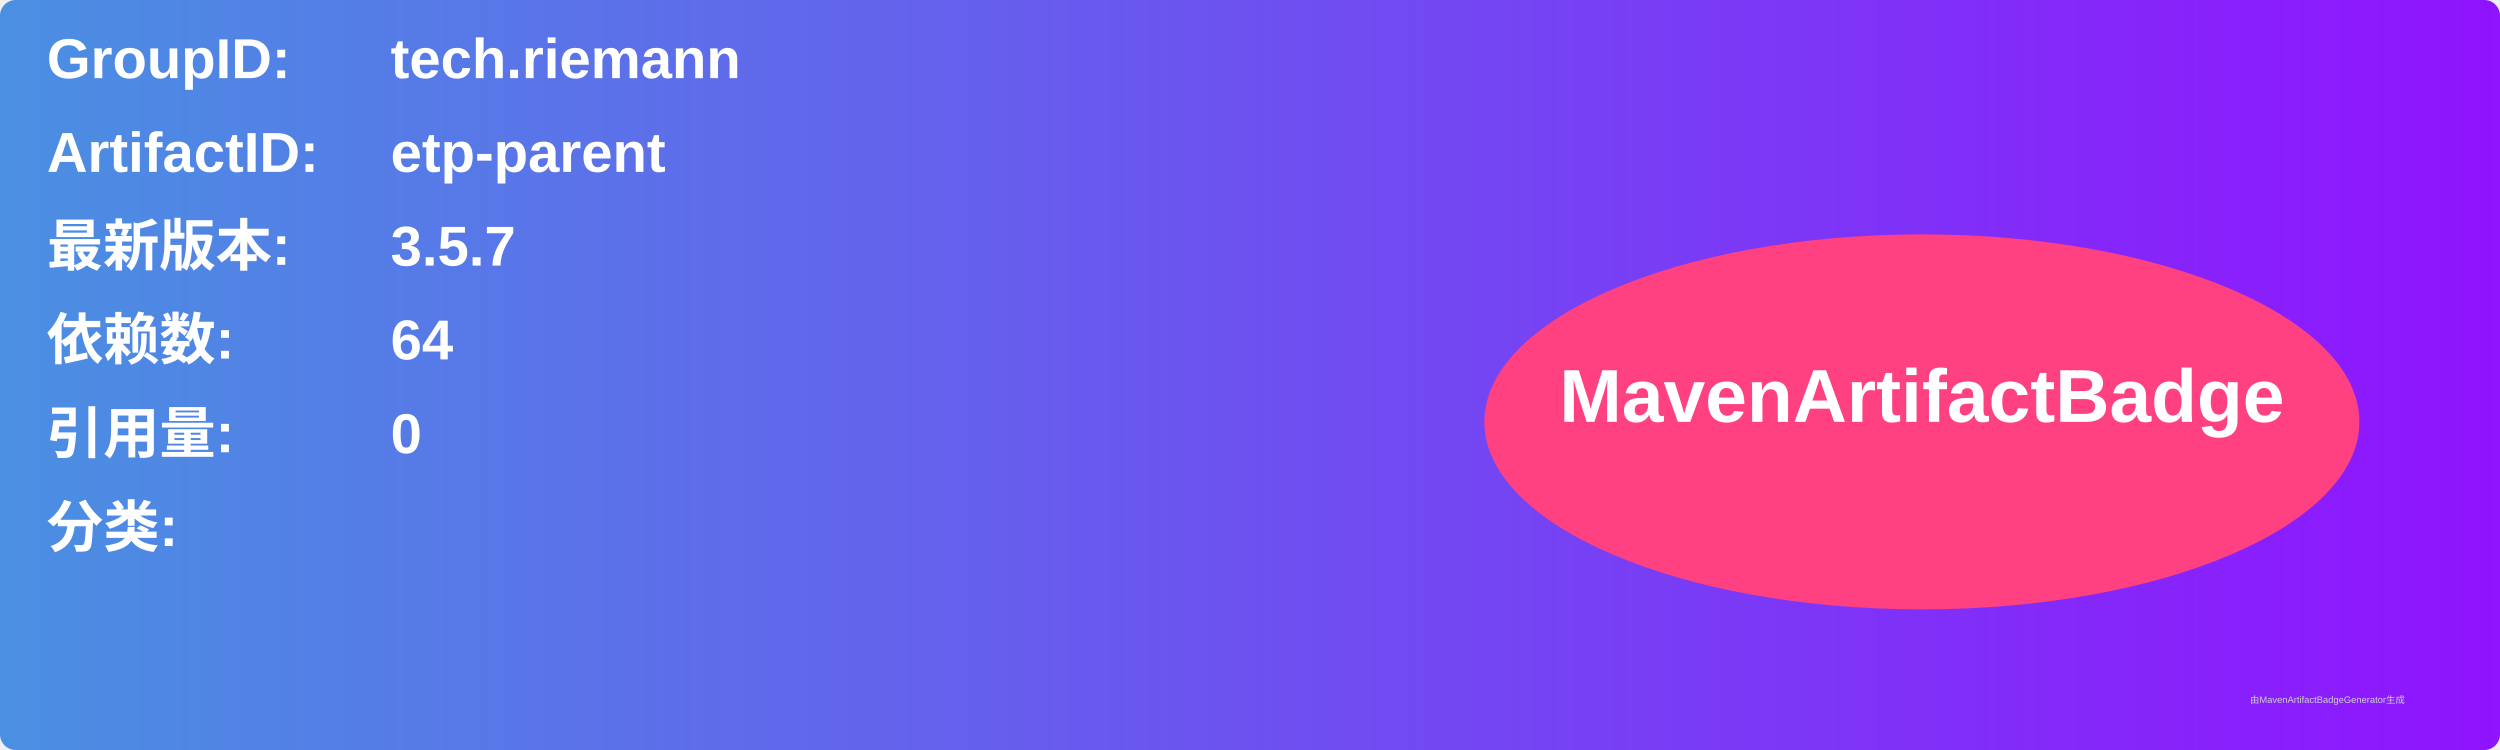
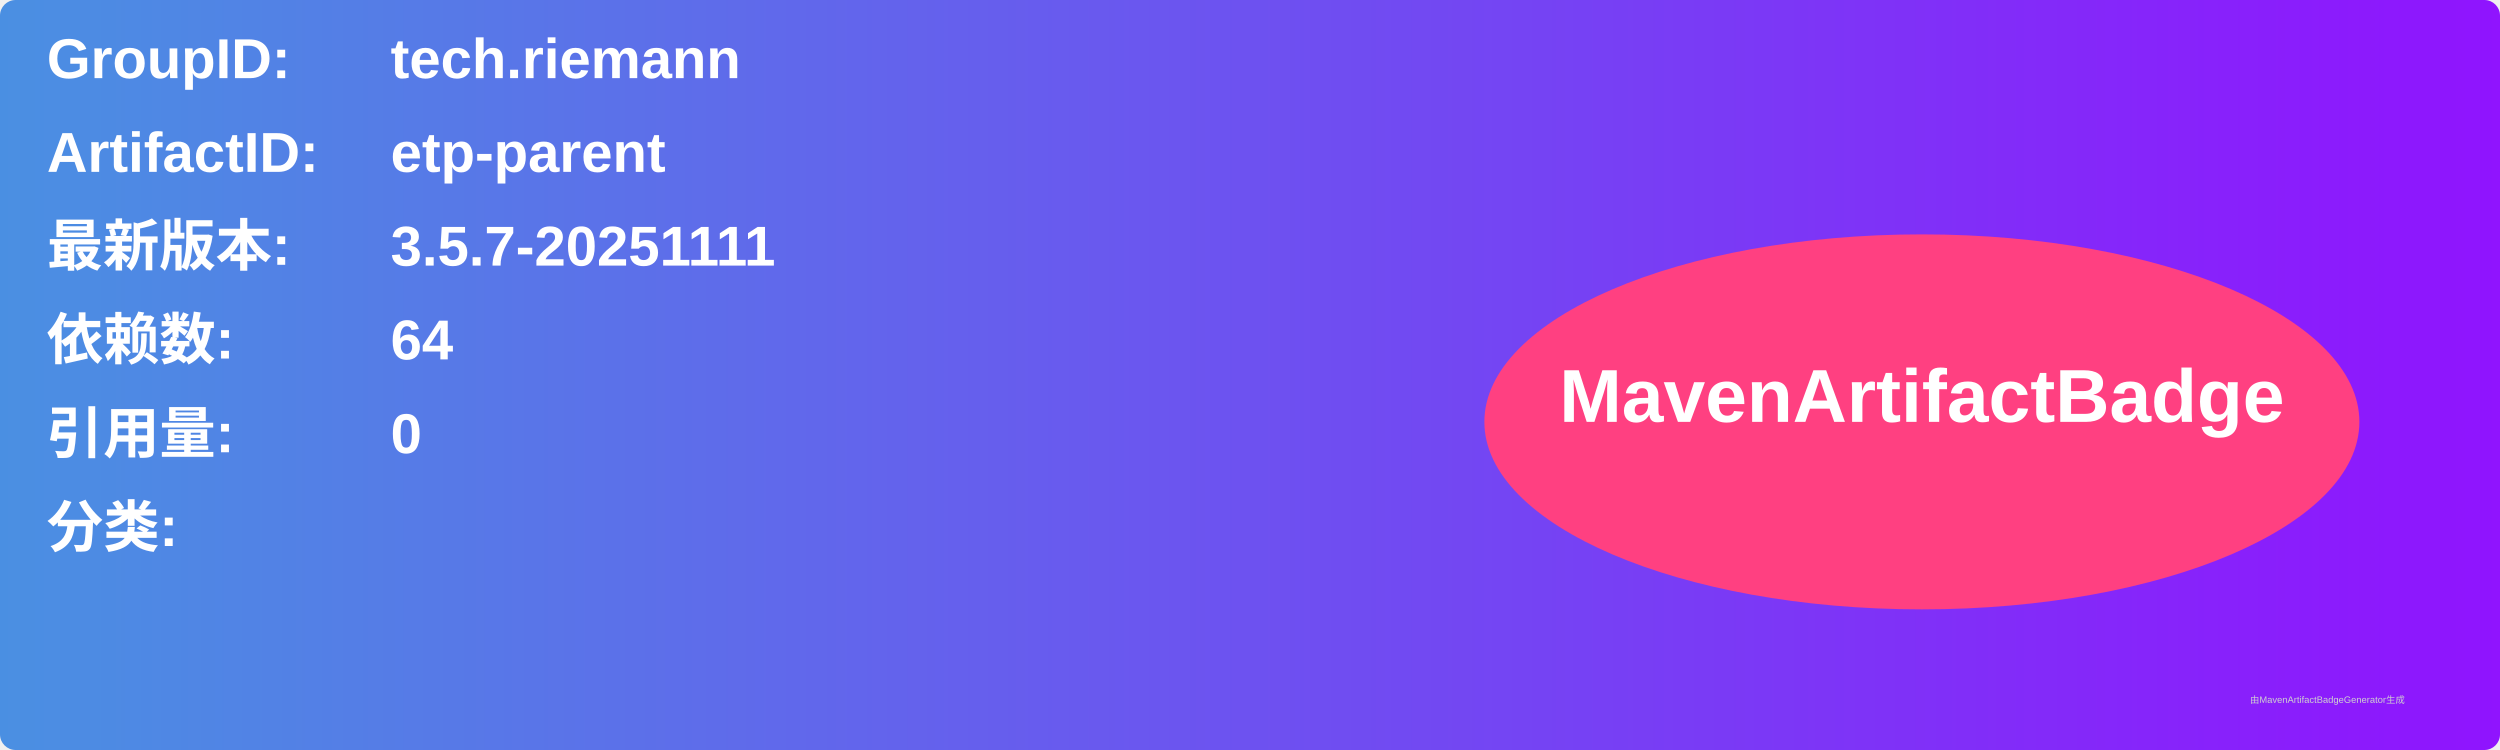
<svg xmlns="http://www.w3.org/2000/svg" width="800" height="240" viewBox="0 0 800 240">
  <linearGradient id="grad" x1="0%" y1="0%" x2="100%" y2="0%">
    <stop offset="0%" stop-color="#4a90e2" />
    <stop offset="100%" stop-color="#9013fe" />
  </linearGradient>
  <rect width="100%" height="100%" rx="5" ry="5" fill="url(#grad)" />
  <g transform="translate(15, 15)">
    <text x="0" y="10" font-family="Arial" font-size="18" fill="white" font-weight="bold" width="260">GroupID:</text>
    <text x="110" y="10" font-family="Arial" font-size="18" fill="white" font-weight="bold" width="460">tech.riemann</text>
    <text x="0" y="40" font-family="Arial" font-size="18" fill="white" font-weight="bold" width="260">ArtifactID:</text>
    <text x="110" y="40" font-family="Arial" font-size="18" fill="white" font-weight="bold" width="460">etp-parent</text>
    <text x="0" y="70" font-family="Arial" font-size="18" fill="white" font-weight="bold">最新版本:</text>
    <text x="110" y="70" font-family="Arial" font-size="18" fill="white" font-weight="bold">
-       <tspan font-weight="bold">3.5.7</tspan>
+       <tspan font-weight="bold">3.5.7-20251111</tspan>
    </text>
    <text x="0" y="100" font-family="Arial" font-size="18" fill="white" font-weight="bold">依赖数: </text>
    <text x="110" y="100" font-family="Arial" font-size="18" fill="white">
      <tspan font-weight="bold">64</tspan>
    </text>
    <text x="0" y="130" font-family="Arial" font-size="18" fill="white" font-weight="bold">引用量: </text>
    <text x="110" y="130" font-family="Arial" font-size="18" fill="white">
      <tspan font-weight="bold">0</tspan>
    </text>
    <text x="0" y="160" font-family="Arial" font-size="18" fill="white" font-weight="bold">分类:</text>
    <text x="10" y="190" font-family="Arial" font-size="10" fill="white">
      <tspan font-weight="bold" />
    </text>
    <ellipse cx="600" cy="120" rx="140" ry="60" fill="#ff4081" />
    <text x="600" y="120" text-anchor="middle" font-family="Arial" font-size="24" fill="white" font-weight="bold">MavenArtifactBadge</text>
  </g>
  <text x="720" y="225" font-family="Arial" font-size="3" fill="#d0d0d0">由MavenArtifactBadgeGenerator生成</text>
</svg>
